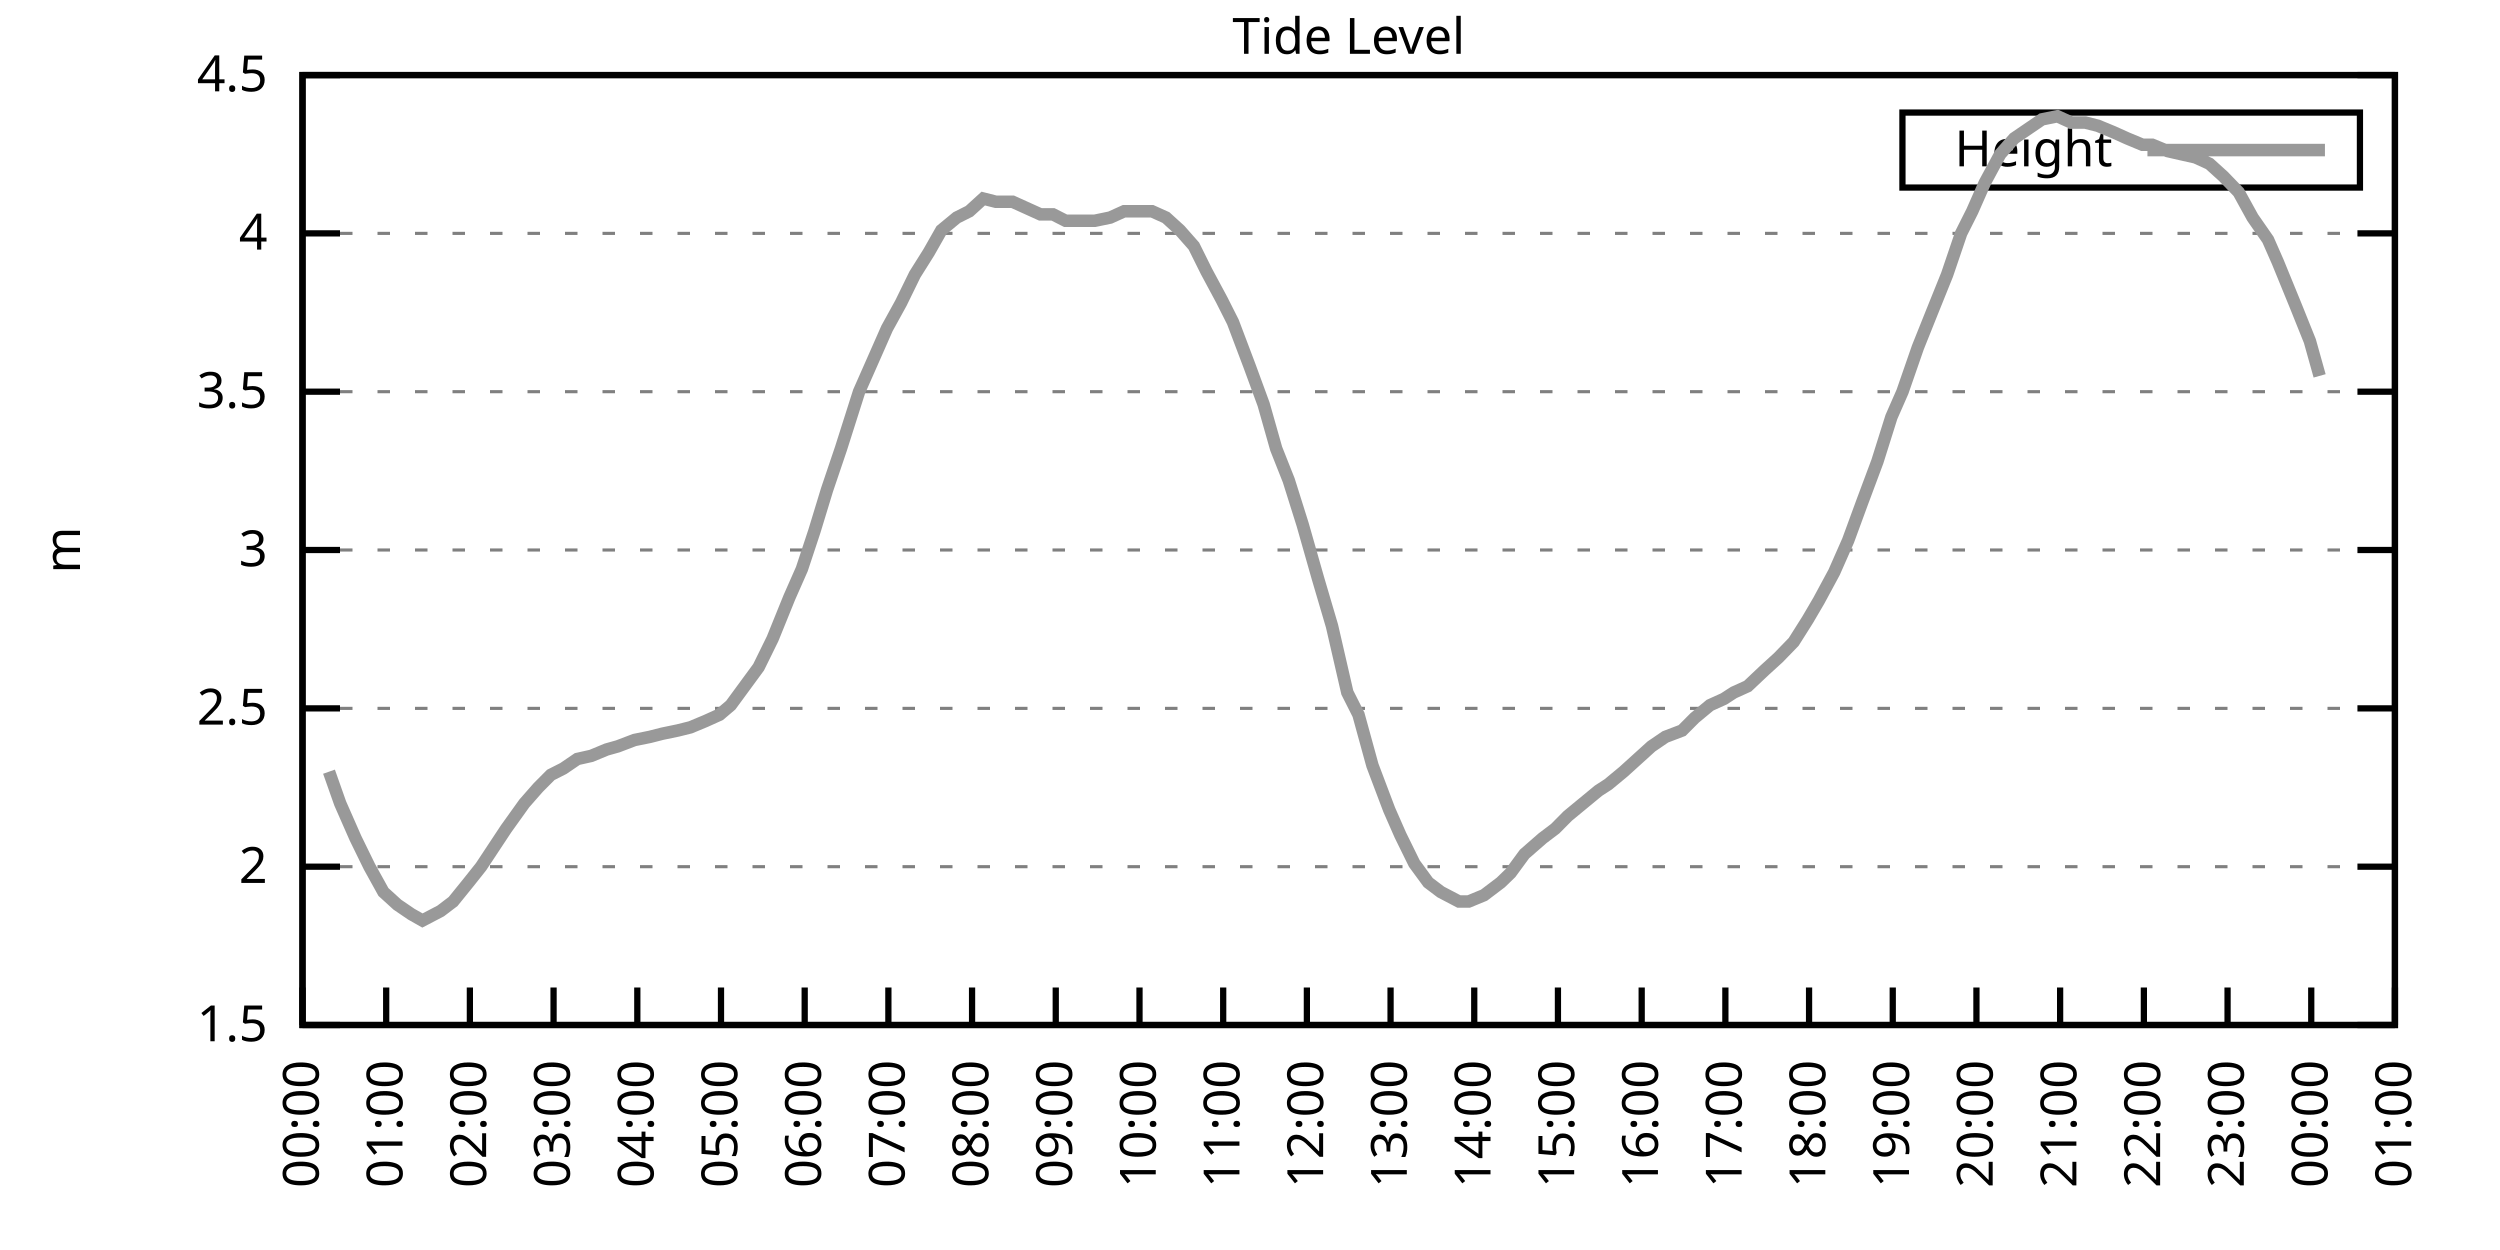
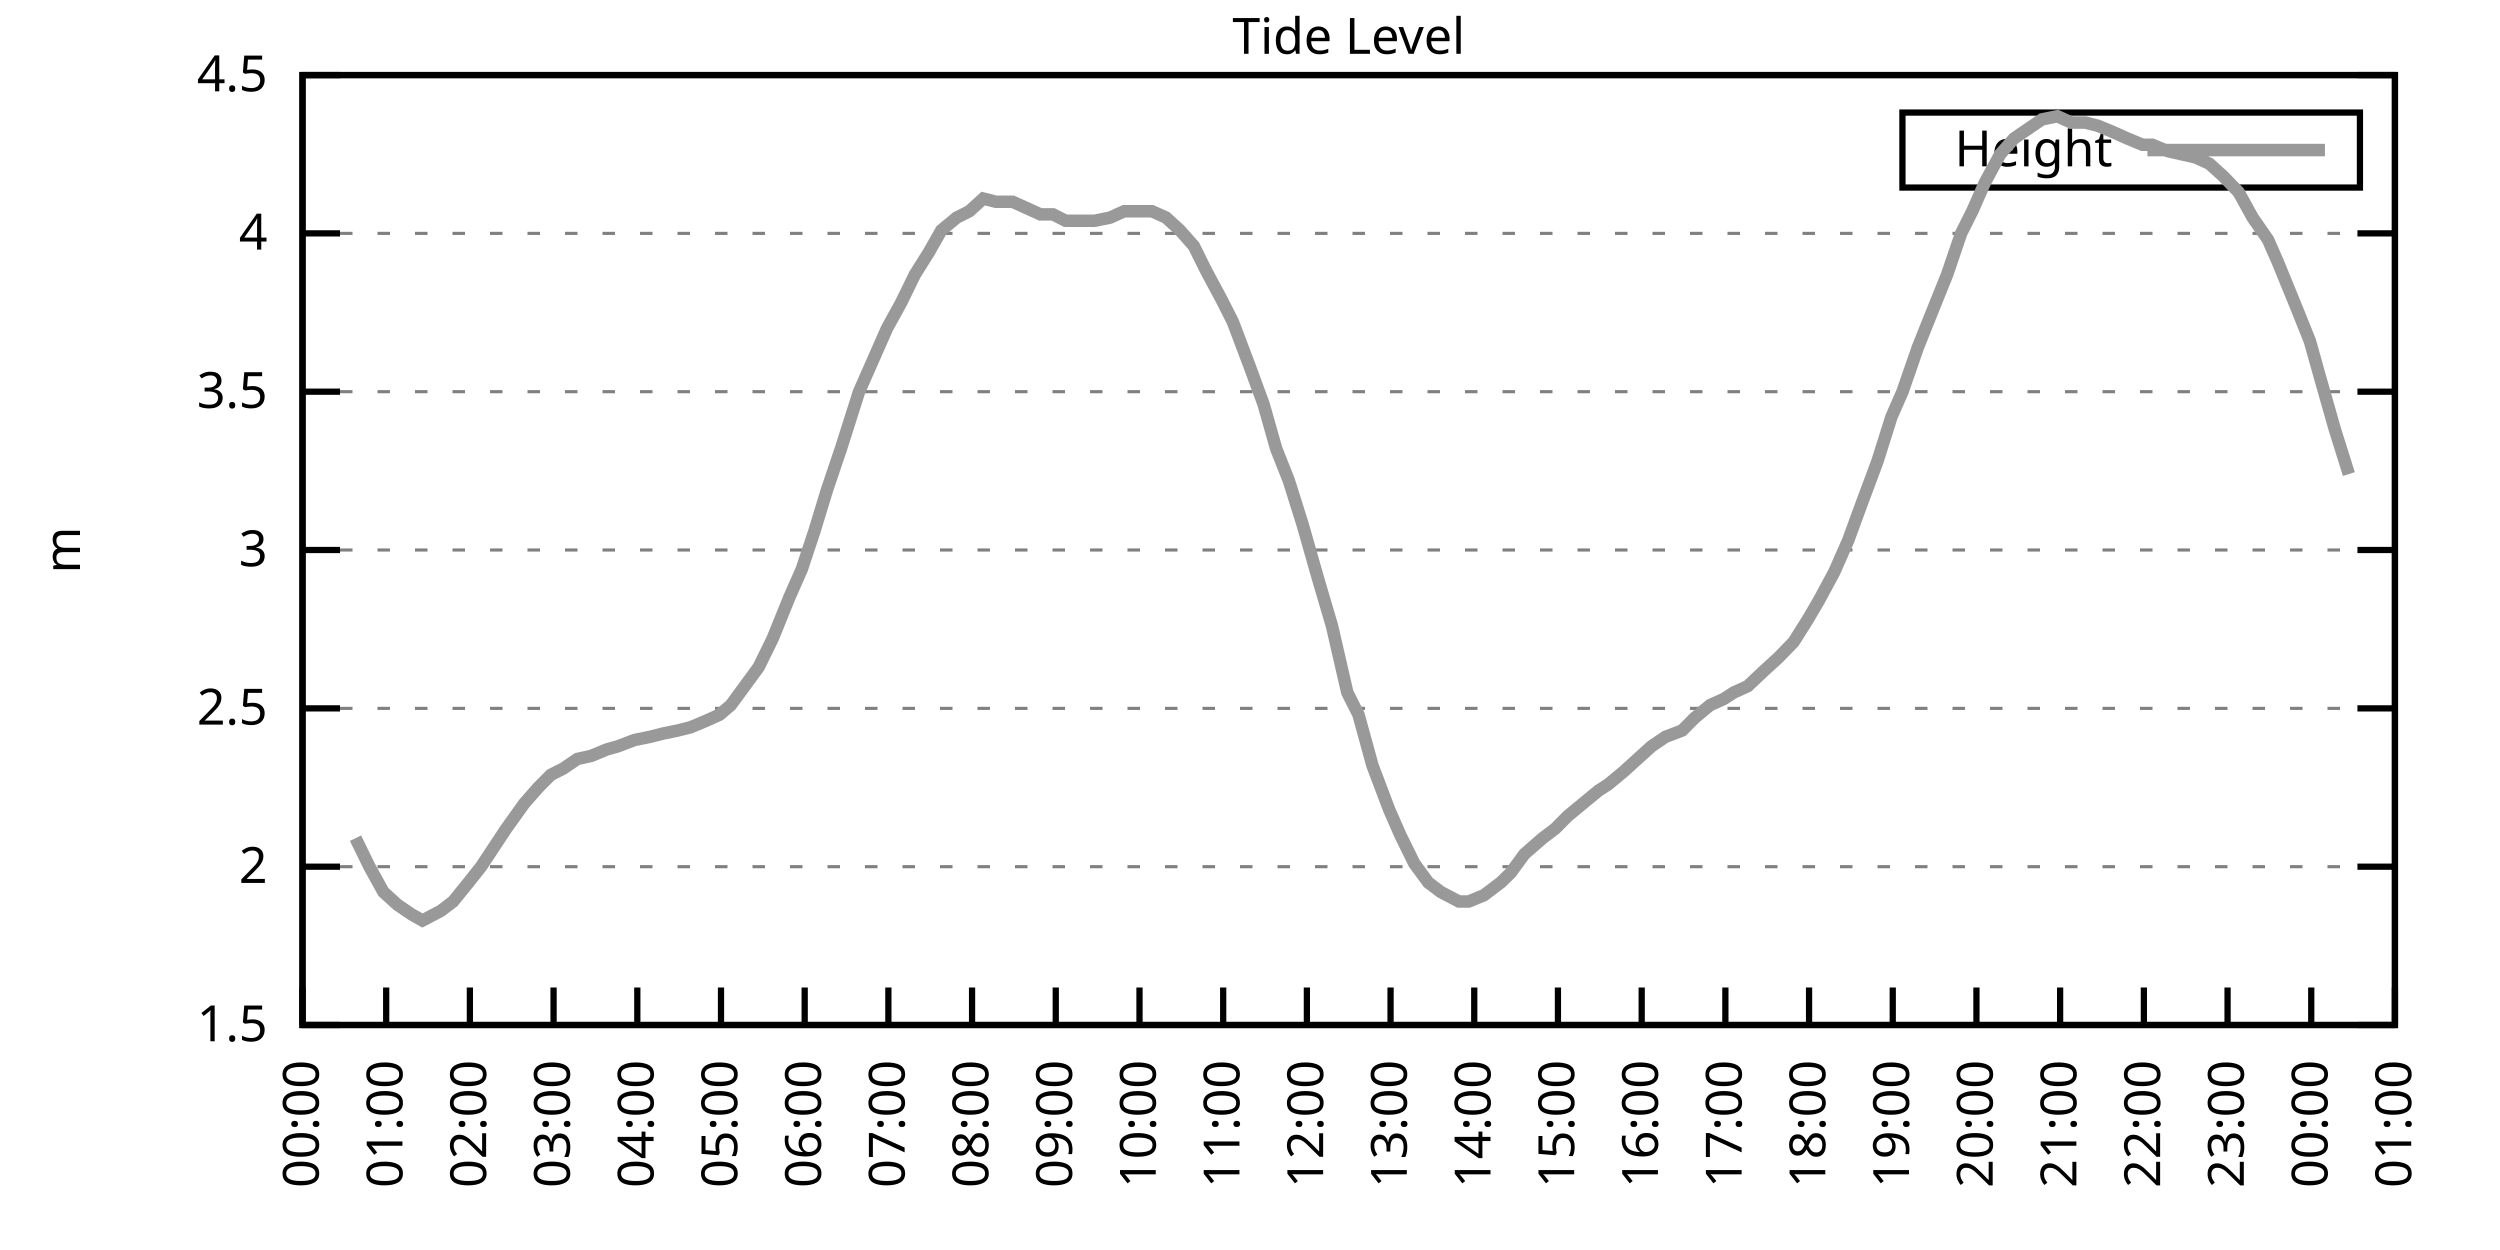
<svg xmlns="http://www.w3.org/2000/svg" xmlns:xlink="http://www.w3.org/1999/xlink" width="400" height="200" viewBox="0 0 400 200">
  <g id="gnuplot_canvas">
    <rect x="0" y="0" width="400" height="200" fill="none" />
    <defs>
      <circle id="gpDot" r="0.5" stroke-width="0.5" stroke="currentColor" />
      <path id="gpPt0" stroke-width="0.333" stroke="currentColor" d="M-1,0 h2 M0,-1 v2" />
      <path id="gpPt1" stroke-width="0.333" stroke="currentColor" d="M-1,-1 L1,1 M1,-1 L-1,1" />
      <path id="gpPt2" stroke-width="0.333" stroke="currentColor" d="M-1,0 L1,0 M0,-1 L0,1 M-1,-1 L1,1 M-1,1 L1,-1" />
      <rect id="gpPt3" stroke-width="0.333" stroke="currentColor" x="-1" y="-1" width="2" height="2" />
      <rect id="gpPt4" stroke-width="0.333" stroke="currentColor" fill="currentColor" x="-1" y="-1" width="2" height="2" />
      <circle id="gpPt5" stroke-width="0.333" stroke="currentColor" cx="0" cy="0" r="1" />
      <use xlink:href="#gpPt5" id="gpPt6" fill="currentColor" stroke="none" />
      <path id="gpPt7" stroke-width="0.333" stroke="currentColor" d="M0,-1.33 L-1.33,0.67 L1.33,0.67 z" />
      <use xlink:href="#gpPt7" id="gpPt8" fill="currentColor" stroke="none" />
      <use xlink:href="#gpPt7" id="gpPt9" stroke="currentColor" transform="rotate(180)" />
      <use xlink:href="#gpPt9" id="gpPt10" fill="currentColor" stroke="none" />
      <use xlink:href="#gpPt3" id="gpPt11" stroke="currentColor" transform="rotate(45)" />
      <use xlink:href="#gpPt11" id="gpPt12" fill="currentColor" stroke="none" />
      <path id="gpPt13" stroke-width="0.333" stroke="currentColor" d="M0,1.330 L1.265,0.411 L0.782,-1.067 L-0.782,-1.076 L-1.265,0.411 z" />
      <use xlink:href="#gpPt13" id="gpPt14" fill="currentColor" stroke="none" />
      <filter id="textbox" filterUnits="objectBoundingBox" x="0" y="0" height="1" width="1">
        <feFlood flood-color="white" flood-opacity="1" result="bgnd" />
        <feComposite in="SourceGraphic" in2="bgnd" operator="atop" />
      </filter>
      <filter id="greybox" filterUnits="objectBoundingBox" x="0" y="0" height="1" width="1">
        <feFlood flood-color="lightgrey" flood-opacity="1" result="grey" />
        <feComposite in="SourceGraphic" in2="grey" operator="atop" />
      </filter>
    </defs>
    <g fill="none" color="white" stroke="currentColor" stroke-width="1.00" stroke-linecap="butt" stroke-linejoin="miter">
</g>
    <g fill="none" color="black" stroke="currentColor" stroke-width="1.00" stroke-linecap="butt" stroke-linejoin="miter">
      <g stroke="none" shape-rendering="crispEdges">
        <polygon fill="rgb(255, 255, 255)" points="48.40,164.00 383.18,164.00 383.18,12.02 48.40,12.02 " />
      </g>
    </g>
    <g fill="none" color="black" stroke="currentColor" stroke-width="1.00" stroke-linecap="butt" stroke-linejoin="miter">
</g>
    <g fill="none" color="black" stroke="black" stroke-width="0.50" stroke-linecap="butt" stroke-linejoin="miter">
</g>
    <g fill="none" color="gray" stroke="currentColor" stroke-width="0.50" stroke-linecap="butt" stroke-linejoin="miter">
      <path stroke="gray" stroke-dasharray="2,4" class="gridline" d="M48.40,164.00 L383.19,164.00  " />
    </g>
    <g fill="none" color="gray" stroke="gray" stroke-width="1.00" stroke-linecap="butt" stroke-linejoin="miter">
</g>
    <g fill="none" color="black" stroke="currentColor" stroke-width="1.00" stroke-linecap="butt" stroke-linejoin="miter">
      <path stroke="black" d="M48.40,164.00 L54.40,164.00 M383.19,164.00 L377.19,164.00  " />
      <g transform="translate(42.80,166.60)" stroke="none" fill="black" font-family="Sans" font-size="8.00" text-anchor="end">
        <text>
          <tspan font-family="Sans"> 1.5</tspan>
        </text>
      </g>
    </g>
    <g fill="none" color="black" stroke="currentColor" stroke-width="1.00" stroke-linecap="butt" stroke-linejoin="miter">
</g>
    <g fill="none" color="black" stroke="black" stroke-width="0.50" stroke-linecap="butt" stroke-linejoin="miter">
</g>
    <g fill="none" color="gray" stroke="currentColor" stroke-width="0.50" stroke-linecap="butt" stroke-linejoin="miter">
      <path stroke="gray" stroke-dasharray="2,4" class="gridline" d="M48.40,138.67 L383.19,138.67  " />
    </g>
    <g fill="none" color="gray" stroke="gray" stroke-width="1.00" stroke-linecap="butt" stroke-linejoin="miter">
</g>
    <g fill="none" color="black" stroke="currentColor" stroke-width="1.00" stroke-linecap="butt" stroke-linejoin="miter">
      <path stroke="black" d="M48.40,138.67 L54.40,138.67 M383.19,138.67 L377.19,138.67  " />
      <g transform="translate(42.80,141.27)" stroke="none" fill="black" font-family="Sans" font-size="8.00" text-anchor="end">
        <text>
          <tspan font-family="Sans"> 2</tspan>
        </text>
      </g>
    </g>
    <g fill="none" color="black" stroke="currentColor" stroke-width="1.00" stroke-linecap="butt" stroke-linejoin="miter">
</g>
    <g fill="none" color="black" stroke="black" stroke-width="0.50" stroke-linecap="butt" stroke-linejoin="miter">
</g>
    <g fill="none" color="gray" stroke="currentColor" stroke-width="0.50" stroke-linecap="butt" stroke-linejoin="miter">
      <path stroke="gray" stroke-dasharray="2,4" class="gridline" d="M48.40,113.34 L383.19,113.34  " />
    </g>
    <g fill="none" color="gray" stroke="gray" stroke-width="1.00" stroke-linecap="butt" stroke-linejoin="miter">
</g>
    <g fill="none" color="black" stroke="currentColor" stroke-width="1.00" stroke-linecap="butt" stroke-linejoin="miter">
      <path stroke="black" d="M48.40,113.34 L54.40,113.34 M383.19,113.34 L377.19,113.34  " />
      <g transform="translate(42.80,115.94)" stroke="none" fill="black" font-family="Sans" font-size="8.00" text-anchor="end">
        <text>
          <tspan font-family="Sans"> 2.5</tspan>
        </text>
      </g>
    </g>
    <g fill="none" color="black" stroke="currentColor" stroke-width="1.00" stroke-linecap="butt" stroke-linejoin="miter">
</g>
    <g fill="none" color="black" stroke="black" stroke-width="0.50" stroke-linecap="butt" stroke-linejoin="miter">
</g>
    <g fill="none" color="gray" stroke="currentColor" stroke-width="0.50" stroke-linecap="butt" stroke-linejoin="miter">
      <path stroke="gray" stroke-dasharray="2,4" class="gridline" d="M48.40,88.00 L383.19,88.00  " />
    </g>
    <g fill="none" color="gray" stroke="gray" stroke-width="1.00" stroke-linecap="butt" stroke-linejoin="miter">
</g>
    <g fill="none" color="black" stroke="currentColor" stroke-width="1.00" stroke-linecap="butt" stroke-linejoin="miter">
      <path stroke="black" d="M48.40,88.00 L54.40,88.00 M383.19,88.00 L377.19,88.00  " />
      <g transform="translate(42.80,90.60)" stroke="none" fill="black" font-family="Sans" font-size="8.00" text-anchor="end">
        <text>
          <tspan font-family="Sans"> 3</tspan>
        </text>
      </g>
    </g>
    <g fill="none" color="black" stroke="currentColor" stroke-width="1.00" stroke-linecap="butt" stroke-linejoin="miter">
</g>
    <g fill="none" color="black" stroke="black" stroke-width="0.50" stroke-linecap="butt" stroke-linejoin="miter">
</g>
    <g fill="none" color="gray" stroke="currentColor" stroke-width="0.50" stroke-linecap="butt" stroke-linejoin="miter">
      <path stroke="gray" stroke-dasharray="2,4" class="gridline" d="M48.40,62.67 L383.19,62.67  " />
    </g>
    <g fill="none" color="gray" stroke="gray" stroke-width="1.00" stroke-linecap="butt" stroke-linejoin="miter">
</g>
    <g fill="none" color="black" stroke="currentColor" stroke-width="1.00" stroke-linecap="butt" stroke-linejoin="miter">
      <path stroke="black" d="M48.40,62.67 L54.40,62.67 M383.19,62.67 L377.19,62.67  " />
      <g transform="translate(42.80,65.27)" stroke="none" fill="black" font-family="Sans" font-size="8.00" text-anchor="end">
        <text>
          <tspan font-family="Sans"> 3.5</tspan>
        </text>
      </g>
    </g>
    <g fill="none" color="black" stroke="currentColor" stroke-width="1.00" stroke-linecap="butt" stroke-linejoin="miter">
</g>
    <g fill="none" color="black" stroke="black" stroke-width="0.50" stroke-linecap="butt" stroke-linejoin="miter">
</g>
    <g fill="none" color="gray" stroke="currentColor" stroke-width="0.50" stroke-linecap="butt" stroke-linejoin="miter">
      <path stroke="gray" stroke-dasharray="2,4" class="gridline" d="M48.40,37.34 L383.19,37.34  " />
    </g>
    <g fill="none" color="gray" stroke="gray" stroke-width="1.00" stroke-linecap="butt" stroke-linejoin="miter">
</g>
    <g fill="none" color="black" stroke="currentColor" stroke-width="1.00" stroke-linecap="butt" stroke-linejoin="miter">
      <path stroke="black" d="M48.40,37.34 L54.40,37.34 M383.19,37.34 L377.19,37.34  " />
      <g transform="translate(42.80,39.94)" stroke="none" fill="black" font-family="Sans" font-size="8.00" text-anchor="end">
        <text>
          <tspan font-family="Sans"> 4</tspan>
        </text>
      </g>
    </g>
    <g fill="none" color="black" stroke="currentColor" stroke-width="1.00" stroke-linecap="butt" stroke-linejoin="miter">
</g>
    <g fill="none" color="black" stroke="black" stroke-width="0.50" stroke-linecap="butt" stroke-linejoin="miter">
</g>
    <g fill="none" color="gray" stroke="currentColor" stroke-width="0.50" stroke-linecap="butt" stroke-linejoin="miter">
      <path stroke="gray" stroke-dasharray="2,4" class="gridline" d="M48.40,12.01 L383.19,12.01  " />
    </g>
    <g fill="none" color="gray" stroke="gray" stroke-width="1.00" stroke-linecap="butt" stroke-linejoin="miter">
</g>
    <g fill="none" color="black" stroke="currentColor" stroke-width="1.00" stroke-linecap="butt" stroke-linejoin="miter">
      <path stroke="black" d="M48.40,12.01 L54.40,12.01 M383.19,12.01 L377.19,12.01  " />
      <g transform="translate(42.80,14.61)" stroke="none" fill="black" font-family="Sans" font-size="8.00" text-anchor="end">
        <text>
          <tspan font-family="Sans"> 4.5</tspan>
        </text>
      </g>
    </g>
    <g fill="none" color="black" stroke="currentColor" stroke-width="1.00" stroke-linecap="butt" stroke-linejoin="miter">
      <path stroke="black" d="M48.40,164.00 L48.40,158.00  " />
      <g transform="translate(51.00,169.60) rotate(270.00)" stroke="none" fill="black" font-family="Sans" font-size="8.00" text-anchor="end">
        <text>
          <tspan font-family="Sans">00:00</tspan>
        </text>
      </g>
    </g>
    <g fill="none" color="black" stroke="currentColor" stroke-width="1.00" stroke-linecap="butt" stroke-linejoin="miter">
      <path stroke="black" d="M61.79,164.00 L61.79,158.00  " />
      <g transform="translate(64.39,169.60) rotate(270.00)" stroke="none" fill="black" font-family="Sans" font-size="8.00" text-anchor="end">
        <text>
          <tspan font-family="Sans">01:00</tspan>
        </text>
      </g>
    </g>
    <g fill="none" color="black" stroke="currentColor" stroke-width="1.00" stroke-linecap="butt" stroke-linejoin="miter">
      <path stroke="black" d="M75.18,164.00 L75.18,158.00  " />
      <g transform="translate(77.78,169.60) rotate(270.00)" stroke="none" fill="black" font-family="Sans" font-size="8.00" text-anchor="end">
        <text>
          <tspan font-family="Sans">02:00</tspan>
        </text>
      </g>
    </g>
    <g fill="none" color="black" stroke="currentColor" stroke-width="1.00" stroke-linecap="butt" stroke-linejoin="miter">
      <path stroke="black" d="M88.57,164.00 L88.57,158.00  " />
      <g transform="translate(91.17,169.60) rotate(270.00)" stroke="none" fill="black" font-family="Sans" font-size="8.00" text-anchor="end">
        <text>
          <tspan font-family="Sans">03:00</tspan>
        </text>
      </g>
    </g>
    <g fill="none" color="black" stroke="currentColor" stroke-width="1.00" stroke-linecap="butt" stroke-linejoin="miter">
      <path stroke="black" d="M101.97,164.00 L101.97,158.00  " />
      <g transform="translate(104.57,169.60) rotate(270.00)" stroke="none" fill="black" font-family="Sans" font-size="8.00" text-anchor="end">
        <text>
          <tspan font-family="Sans">04:00</tspan>
        </text>
      </g>
    </g>
    <g fill="none" color="black" stroke="currentColor" stroke-width="1.00" stroke-linecap="butt" stroke-linejoin="miter">
      <path stroke="black" d="M115.36,164.00 L115.36,158.00  " />
      <g transform="translate(117.96,169.60) rotate(270.00)" stroke="none" fill="black" font-family="Sans" font-size="8.00" text-anchor="end">
        <text>
          <tspan font-family="Sans">05:00</tspan>
        </text>
      </g>
    </g>
    <g fill="none" color="black" stroke="currentColor" stroke-width="1.00" stroke-linecap="butt" stroke-linejoin="miter">
      <path stroke="black" d="M128.75,164.00 L128.75,158.00  " />
      <g transform="translate(131.35,169.60) rotate(270.00)" stroke="none" fill="black" font-family="Sans" font-size="8.00" text-anchor="end">
        <text>
          <tspan font-family="Sans">06:00</tspan>
        </text>
      </g>
    </g>
    <g fill="none" color="black" stroke="currentColor" stroke-width="1.00" stroke-linecap="butt" stroke-linejoin="miter">
      <path stroke="black" d="M142.14,164.00 L142.14,158.00  " />
      <g transform="translate(144.74,169.60) rotate(270.00)" stroke="none" fill="black" font-family="Sans" font-size="8.00" text-anchor="end">
        <text>
          <tspan font-family="Sans">07:00</tspan>
        </text>
      </g>
    </g>
    <g fill="none" color="black" stroke="currentColor" stroke-width="1.00" stroke-linecap="butt" stroke-linejoin="miter">
      <path stroke="black" d="M155.53,164.00 L155.53,158.00  " />
      <g transform="translate(158.13,169.60) rotate(270.00)" stroke="none" fill="black" font-family="Sans" font-size="8.00" text-anchor="end">
        <text>
          <tspan font-family="Sans">08:00</tspan>
        </text>
      </g>
    </g>
    <g fill="none" color="black" stroke="currentColor" stroke-width="1.00" stroke-linecap="butt" stroke-linejoin="miter">
      <path stroke="black" d="M168.92,164.00 L168.92,158.00  " />
      <g transform="translate(171.52,169.60) rotate(270.00)" stroke="none" fill="black" font-family="Sans" font-size="8.00" text-anchor="end">
        <text>
          <tspan font-family="Sans">09:00</tspan>
        </text>
      </g>
    </g>
    <g fill="none" color="black" stroke="currentColor" stroke-width="1.00" stroke-linecap="butt" stroke-linejoin="miter">
      <path stroke="black" d="M182.32,164.00 L182.32,158.00  " />
      <g transform="translate(184.92,169.60) rotate(270.00)" stroke="none" fill="black" font-family="Sans" font-size="8.00" text-anchor="end">
        <text>
          <tspan font-family="Sans">10:00</tspan>
        </text>
      </g>
    </g>
    <g fill="none" color="black" stroke="currentColor" stroke-width="1.00" stroke-linecap="butt" stroke-linejoin="miter">
      <path stroke="black" d="M195.71,164.00 L195.71,158.00  " />
      <g transform="translate(198.31,169.60) rotate(270.00)" stroke="none" fill="black" font-family="Sans" font-size="8.00" text-anchor="end">
        <text>
          <tspan font-family="Sans">11:00</tspan>
        </text>
      </g>
    </g>
    <g fill="none" color="black" stroke="currentColor" stroke-width="1.00" stroke-linecap="butt" stroke-linejoin="miter">
      <path stroke="black" d="M209.10,164.00 L209.10,158.00  " />
      <g transform="translate(211.70,169.60) rotate(270.00)" stroke="none" fill="black" font-family="Sans" font-size="8.00" text-anchor="end">
        <text>
          <tspan font-family="Sans">12:00</tspan>
        </text>
      </g>
    </g>
    <g fill="none" color="black" stroke="currentColor" stroke-width="1.00" stroke-linecap="butt" stroke-linejoin="miter">
      <path stroke="black" d="M222.49,164.00 L222.49,158.00  " />
      <g transform="translate(225.09,169.60) rotate(270.00)" stroke="none" fill="black" font-family="Sans" font-size="8.00" text-anchor="end">
        <text>
          <tspan font-family="Sans">13:00</tspan>
        </text>
      </g>
    </g>
    <g fill="none" color="black" stroke="currentColor" stroke-width="1.00" stroke-linecap="butt" stroke-linejoin="miter">
      <path stroke="black" d="M235.88,164.00 L235.88,158.00  " />
      <g transform="translate(238.48,169.60) rotate(270.00)" stroke="none" fill="black" font-family="Sans" font-size="8.00" text-anchor="end">
        <text>
          <tspan font-family="Sans">14:00</tspan>
        </text>
      </g>
    </g>
    <g fill="none" color="black" stroke="currentColor" stroke-width="1.00" stroke-linecap="butt" stroke-linejoin="miter">
      <path stroke="black" d="M249.27,164.00 L249.27,158.00  " />
      <g transform="translate(251.87,169.60) rotate(270.00)" stroke="none" fill="black" font-family="Sans" font-size="8.00" text-anchor="end">
        <text>
          <tspan font-family="Sans">15:00</tspan>
        </text>
      </g>
    </g>
    <g fill="none" color="black" stroke="currentColor" stroke-width="1.00" stroke-linecap="butt" stroke-linejoin="miter">
      <path stroke="black" d="M262.67,164.00 L262.67,158.00  " />
      <g transform="translate(265.27,169.60) rotate(270.00)" stroke="none" fill="black" font-family="Sans" font-size="8.00" text-anchor="end">
        <text>
          <tspan font-family="Sans">16:00</tspan>
        </text>
      </g>
    </g>
    <g fill="none" color="black" stroke="currentColor" stroke-width="1.00" stroke-linecap="butt" stroke-linejoin="miter">
      <path stroke="black" d="M276.06,164.00 L276.06,158.00  " />
      <g transform="translate(278.66,169.60) rotate(270.00)" stroke="none" fill="black" font-family="Sans" font-size="8.00" text-anchor="end">
        <text>
          <tspan font-family="Sans">17:00</tspan>
        </text>
      </g>
    </g>
    <g fill="none" color="black" stroke="currentColor" stroke-width="1.00" stroke-linecap="butt" stroke-linejoin="miter">
      <path stroke="black" d="M289.45,164.00 L289.45,158.00  " />
      <g transform="translate(292.05,169.60) rotate(270.00)" stroke="none" fill="black" font-family="Sans" font-size="8.00" text-anchor="end">
        <text>
          <tspan font-family="Sans">18:00</tspan>
        </text>
      </g>
    </g>
    <g fill="none" color="black" stroke="currentColor" stroke-width="1.00" stroke-linecap="butt" stroke-linejoin="miter">
      <path stroke="black" d="M302.84,164.00 L302.84,158.00  " />
      <g transform="translate(305.44,169.60) rotate(270.00)" stroke="none" fill="black" font-family="Sans" font-size="8.00" text-anchor="end">
        <text>
          <tspan font-family="Sans">19:00</tspan>
        </text>
      </g>
    </g>
    <g fill="none" color="black" stroke="currentColor" stroke-width="1.00" stroke-linecap="butt" stroke-linejoin="miter">
      <path stroke="black" d="M316.23,164.00 L316.23,158.00  " />
      <g transform="translate(318.83,169.60) rotate(270.00)" stroke="none" fill="black" font-family="Sans" font-size="8.00" text-anchor="end">
        <text>
          <tspan font-family="Sans">20:00</tspan>
        </text>
      </g>
    </g>
    <g fill="none" color="black" stroke="currentColor" stroke-width="1.00" stroke-linecap="butt" stroke-linejoin="miter">
      <path stroke="black" d="M329.62,164.00 L329.62,158.00  " />
      <g transform="translate(332.22,169.60) rotate(270.00)" stroke="none" fill="black" font-family="Sans" font-size="8.00" text-anchor="end">
        <text>
          <tspan font-family="Sans">21:00</tspan>
        </text>
      </g>
    </g>
    <g fill="none" color="black" stroke="currentColor" stroke-width="1.00" stroke-linecap="butt" stroke-linejoin="miter">
      <path stroke="black" d="M343.02,164.00 L343.02,158.00  " />
      <g transform="translate(345.62,169.60) rotate(270.00)" stroke="none" fill="black" font-family="Sans" font-size="8.00" text-anchor="end">
        <text>
          <tspan font-family="Sans">22:00</tspan>
        </text>
      </g>
    </g>
    <g fill="none" color="black" stroke="currentColor" stroke-width="1.00" stroke-linecap="butt" stroke-linejoin="miter">
      <path stroke="black" d="M356.41,164.00 L356.41,158.00  " />
      <g transform="translate(359.01,169.60) rotate(270.00)" stroke="none" fill="black" font-family="Sans" font-size="8.00" text-anchor="end">
        <text>
          <tspan font-family="Sans">23:00</tspan>
        </text>
      </g>
    </g>
    <g fill="none" color="black" stroke="currentColor" stroke-width="1.00" stroke-linecap="butt" stroke-linejoin="miter">
      <path stroke="black" d="M369.80,164.00 L369.80,158.00  " />
      <g transform="translate(372.40,169.60) rotate(270.00)" stroke="none" fill="black" font-family="Sans" font-size="8.00" text-anchor="end">
        <text>
          <tspan font-family="Sans">00:00</tspan>
        </text>
      </g>
    </g>
    <g fill="none" color="black" stroke="currentColor" stroke-width="1.00" stroke-linecap="butt" stroke-linejoin="miter">
      <path stroke="black" d="M383.19,164.00 L383.19,158.00  " />
      <g transform="translate(385.79,169.60) rotate(270.00)" stroke="none" fill="black" font-family="Sans" font-size="8.00" text-anchor="end">
        <text>
          <tspan font-family="Sans">01:00</tspan>
        </text>
      </g>
    </g>
    <g fill="none" color="black" stroke="currentColor" stroke-width="1.00" stroke-linecap="butt" stroke-linejoin="miter">
</g>
    <g fill="none" color="black" stroke="currentColor" stroke-width="1.00" stroke-linecap="butt" stroke-linejoin="miter">
      <path stroke="black" d="M48.40,12.01 L48.40,164.00 L383.19,164.00 L383.19,12.01 L48.40,12.01 Z  " />
    </g>
    <g fill="none" color="black" stroke="currentColor" stroke-width="1.00" stroke-linecap="butt" stroke-linejoin="miter">
</g>
    <g fill="none" color="black" stroke="currentColor" stroke-width="1.00" stroke-linecap="butt" stroke-linejoin="miter">
      <path stroke="black" d="M304.39,30.01 L304.39,18.01 L377.59,18.01 L377.59,30.01 L304.39,30.01 Z  " />
    </g>
    <g id="Tide_level_plot_1">
      <g fill="none" color="white" stroke="black" stroke-width="2.00" stroke-linecap="butt" stroke-linejoin="miter">
</g>
      <g fill="none" color="black" stroke="currentColor" stroke-width="2.00" stroke-linecap="butt" stroke-linejoin="miter">
        <g transform="translate(337.99,26.61)" stroke="none" fill="black" font-family="Sans" font-size="8.00" text-anchor="end">
          <text>
            <tspan font-family="Sans">Height</tspan>
          </text>
        </g>
      </g>
      <g fill="none" color="black" stroke="currentColor" stroke-width="2.00" stroke-linecap="butt" stroke-linejoin="miter">
-         <path stroke="rgb(153, 153, 153)" d="M343.59,24.01 L371.99,24.01 M52.64,123.47 L54.43,128.54 L56.88,134.11 L59.11,138.67 L61.35,142.72 L63.58,144.75   L65.81,146.27 L67.59,147.28 L70.50,145.76 L72.50,144.24 L74.96,141.20 L76.97,138.67 L78.98,135.63 L80.99,132.59   L83.89,128.54 L86.12,126.00 L88.13,123.98 L90.14,122.96 L92.37,121.44 L94.60,120.94 L97.06,119.92 L98.84,119.42   L101.52,118.40 L103.98,117.90 L105.98,117.39 L108.44,116.88 L110.45,116.38 L112.90,115.36 L115.13,114.35 L116.92,112.83   L119.15,109.79 L121.38,106.75 L123.62,102.19 L126.29,95.60 L128.30,91.04 L130.31,84.97 L132.32,78.38 L134.55,71.79   L137.45,62.67 L139.24,58.62 L141.92,52.54 L144.15,48.49 L146.38,43.93 L148.61,40.38 L150.62,36.84 L153.08,34.81   L155.09,33.80 L157.32,31.77 L159.33,32.28 L162.01,32.28 L164.24,33.29 L166.47,34.30 L168.48,34.30 L170.49,35.32   L172.72,35.32 L175.17,35.32 L177.63,34.81 L179.86,33.80 L181.65,33.80 L184.32,33.80 L186.56,34.81 L188.79,36.84   L191.02,39.37 L193.03,43.42 L195.48,47.98 L197.27,51.53 L199.95,58.62 L202.18,64.70 L204.19,71.79 L206.20,76.86   L208.43,83.95 L210.88,92.56 L213.12,100.16 L215.57,110.80 L217.36,114.35 L219.59,122.46 L222.27,129.55 L224.05,133.60   L226.29,138.16 L228.52,141.20 L230.53,142.72 L233.43,144.24 L234.99,144.24 L237.44,143.23 L240.12,141.20 L241.69,139.68   L243.92,136.64 L246.82,134.11 L248.83,132.59 L250.84,130.56 L253.29,128.54 L255.75,126.51 L257.31,125.50 L259.76,123.47   L262.00,121.44 L264.23,119.42 L266.46,117.90 L269.14,116.88 L271.15,114.86 L273.60,112.83 L275.83,111.82 L277.40,110.80   L279.63,109.79 L282.31,107.26 L284.54,105.23 L286.99,102.70 L289.23,99.15 L291.01,96.11 L293.47,91.55 L295.70,86.49   L297.93,80.41 L300.39,73.82 L302.62,66.73 L304.40,62.67 L306.86,55.58 L309.09,50.01 L311.54,43.93 L313.78,37.34   L315.56,33.80 L317.57,29.24 L320.03,24.68 L322.26,22.14 L324.49,20.62 L326.72,19.10 L329.18,18.60 L331.41,19.61   L333.64,19.61 L335.65,20.12 L338.10,21.13 L340.34,22.14 L342.79,23.16 L344.35,23.16 L346.81,24.17 L349.04,24.68   L351.27,25.18 L353.51,26.20 L355.74,28.22 L358.19,30.76 L360.42,34.81 L362.88,38.35 L364.44,41.90 L367.34,48.99   L369.58,54.57 L371.14,60.14  " />
+         <path stroke="rgb(153, 153, 153)" d="M343.59,24.01 L371.99,24.01 M56.88,134.11 L59.11,138.67 L61.35,142.72 L63.58,144.75 L65.81,146.27 L67.59,147.28   L70.50,145.76 L72.50,144.24 L74.96,141.20 L76.97,138.67 L78.98,135.63 L80.99,132.59 L83.89,128.54 L86.12,126.00   L88.13,123.98 L90.14,122.96 L92.37,121.44 L94.60,120.94 L97.06,119.92 L98.84,119.42 L101.52,118.40 L103.98,117.90   L105.98,117.39 L108.44,116.88 L110.45,116.38 L112.90,115.36 L115.13,114.35 L116.92,112.83 L119.15,109.79 L121.38,106.75   L123.62,102.19 L126.29,95.60 L128.30,91.04 L130.31,84.97 L132.32,78.38 L134.55,71.79 L137.45,62.67 L139.24,58.62   L141.92,52.54 L144.15,48.49 L146.38,43.93 L148.61,40.38 L150.62,36.84 L153.08,34.81 L155.09,33.80 L157.32,31.77   L159.33,32.28 L162.01,32.28 L164.24,33.29 L166.47,34.30 L168.48,34.30 L170.49,35.32 L172.72,35.32 L175.17,35.32   L177.63,34.81 L179.86,33.80 L181.65,33.80 L184.32,33.80 L186.56,34.81 L188.79,36.84 L191.02,39.37 L193.03,43.42   L195.48,47.98 L197.27,51.53 L199.95,58.62 L202.18,64.70 L204.19,71.79 L206.20,76.86 L208.43,83.95 L210.88,92.56   L213.12,100.16 L215.57,110.80 L217.36,114.35 L219.59,122.46 L222.27,129.55 L224.05,133.60 L226.29,138.16 L228.52,141.20   L230.53,142.72 L233.43,144.24 L234.99,144.24 L237.44,143.23 L240.12,141.20 L241.69,139.68 L243.92,136.64 L246.82,134.11   L248.83,132.59 L250.84,130.56 L253.29,128.54 L255.75,126.51 L257.31,125.50 L259.76,123.47 L262.00,121.44 L264.23,119.42   L266.46,117.90 L269.14,116.88 L271.15,114.86 L273.60,112.83 L275.83,111.82 L277.40,110.80 L279.63,109.79 L282.31,107.26   L284.54,105.23 L286.99,102.70 L289.23,99.15 L291.01,96.11 L293.47,91.55 L295.70,86.49 L297.93,80.41 L300.39,73.82   L302.62,66.73 L304.40,62.67 L306.86,55.58 L309.09,50.01 L311.54,43.93 L313.78,37.34 L315.56,33.80 L317.57,29.24   L320.03,24.68 L322.26,22.14 L324.49,20.62 L326.72,19.10 L329.18,18.60 L331.41,19.61 L333.64,19.61 L335.65,20.12   L338.10,21.13 L340.34,22.14 L342.79,23.16 L344.35,23.16 L346.81,24.17 L349.04,24.68 L351.27,25.18 L353.51,26.20   L355.74,28.22 L358.19,30.76 L360.42,34.81 L362.88,38.35 L364.44,41.90 L367.34,48.99 L369.58,54.57 L371.14,60.14   L373.59,68.75 L375.82,75.85  " />
      </g>
    </g>
    <g fill="none" color="black" stroke="currentColor" stroke-width="2.00" stroke-linecap="butt" stroke-linejoin="miter">
</g>
    <g fill="none" color="black" stroke="black" stroke-width="1.00" stroke-linecap="butt" stroke-linejoin="miter">
</g>
    <g fill="none" color="black" stroke="currentColor" stroke-width="1.00" stroke-linecap="butt" stroke-linejoin="miter">
      <path stroke="black" d="M48.40,12.01 L48.40,164.00 L383.19,164.00 L383.19,12.01 L48.40,12.01 Z  " />
      <g transform="translate(12.80,88.01) rotate(270.00)" stroke="none" fill="black" font-family="Sans" font-size="8.00" text-anchor="middle">
        <text>
          <tspan font-family="Sans">m</tspan>
        </text>
      </g>
    </g>
    <g fill="none" color="black" stroke="currentColor" stroke-width="1.00" stroke-linecap="butt" stroke-linejoin="miter">
</g>
    <g fill="none" color="black" stroke="currentColor" stroke-width="1.00" stroke-linecap="butt" stroke-linejoin="miter">
      <g transform="translate(215.79,8.61)" stroke="none" fill="black" font-family="Sans" font-size="8.00" text-anchor="middle">
        <text>
          <tspan font-family="Sans">Tide Level</tspan>
        </text>
      </g>
    </g>
    <g fill="none" color="black" stroke="currentColor" stroke-width="1.00" stroke-linecap="butt" stroke-linejoin="miter">
</g>
  </g>
</svg>
